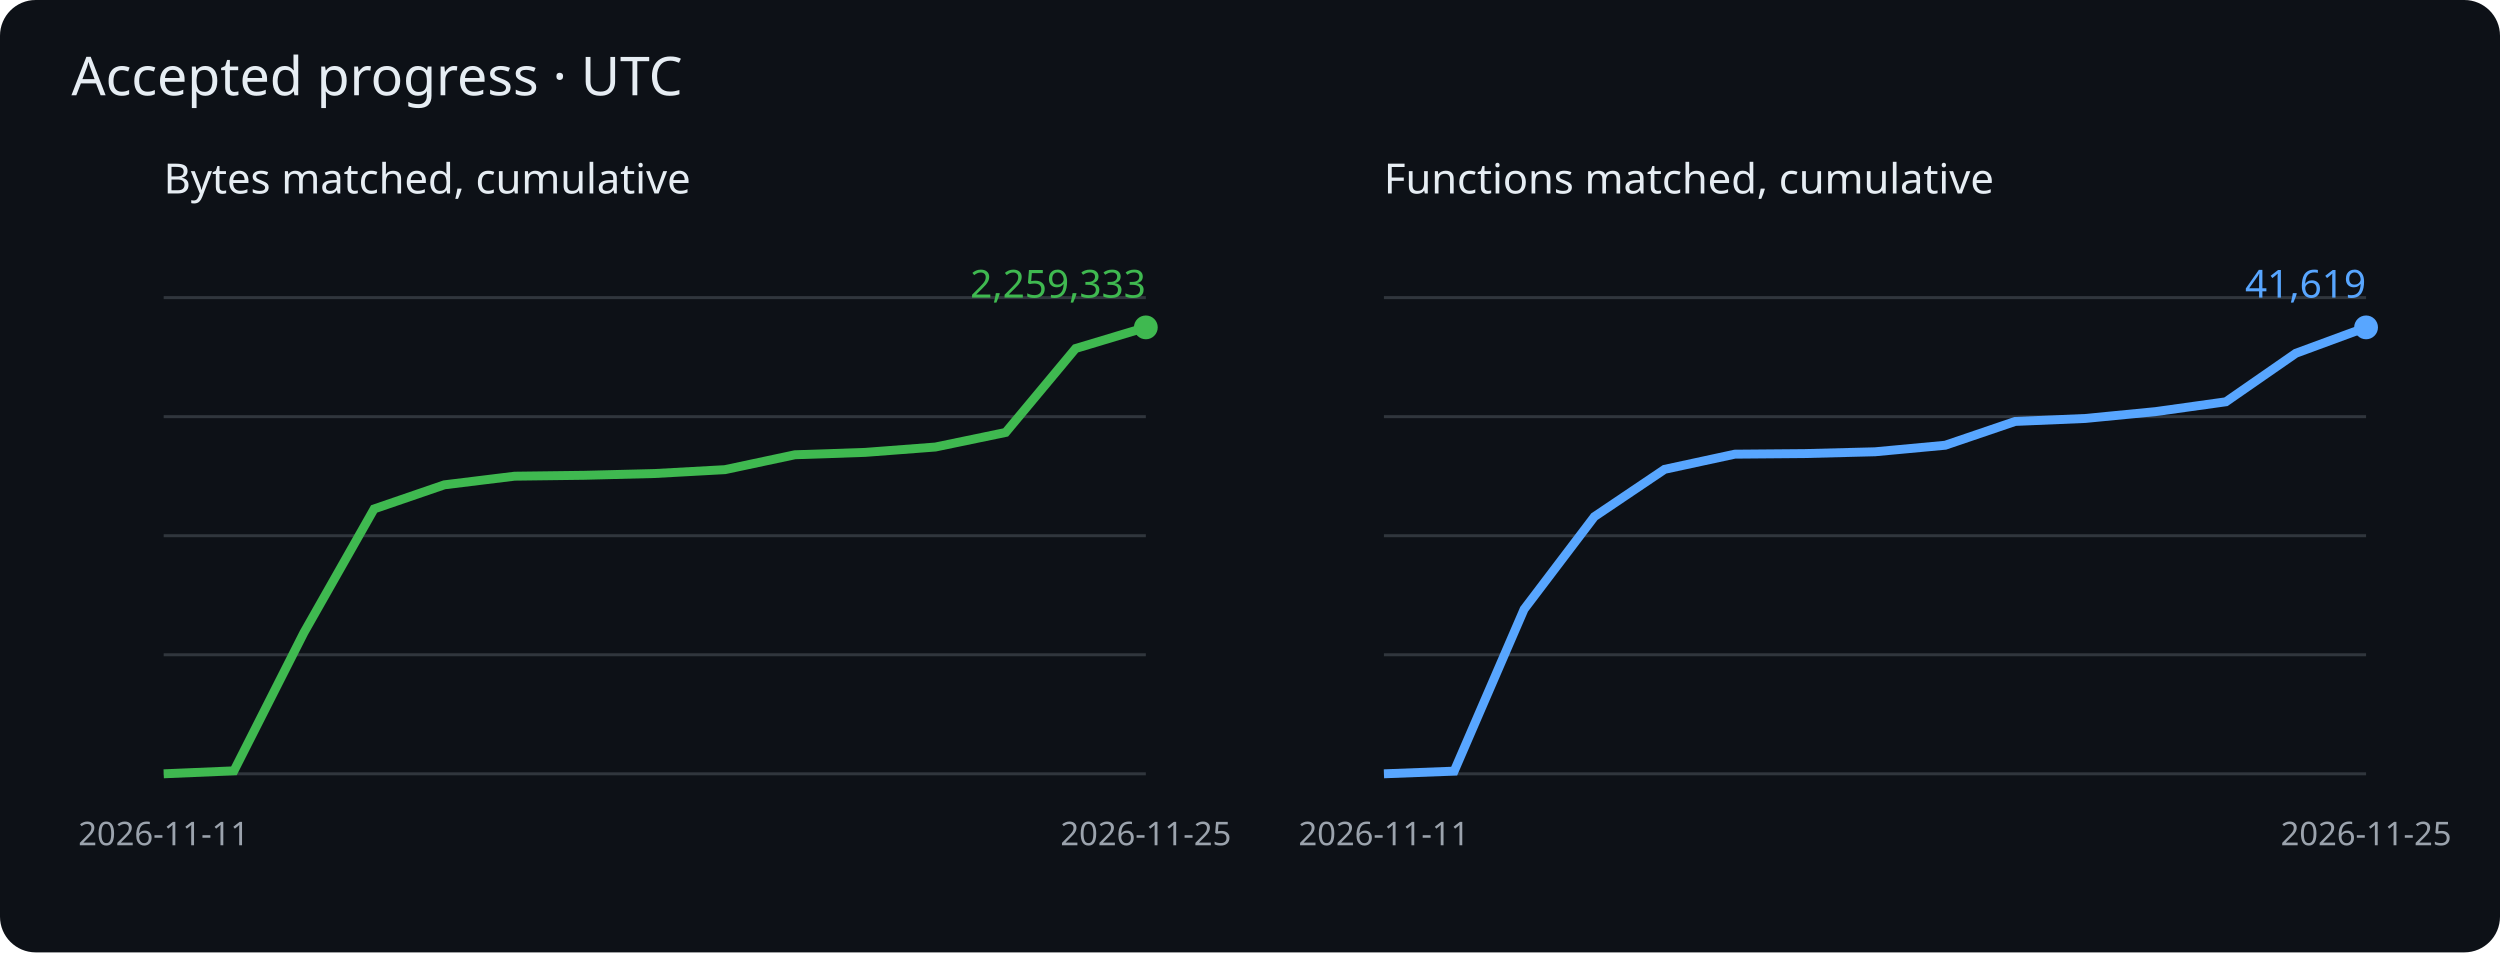
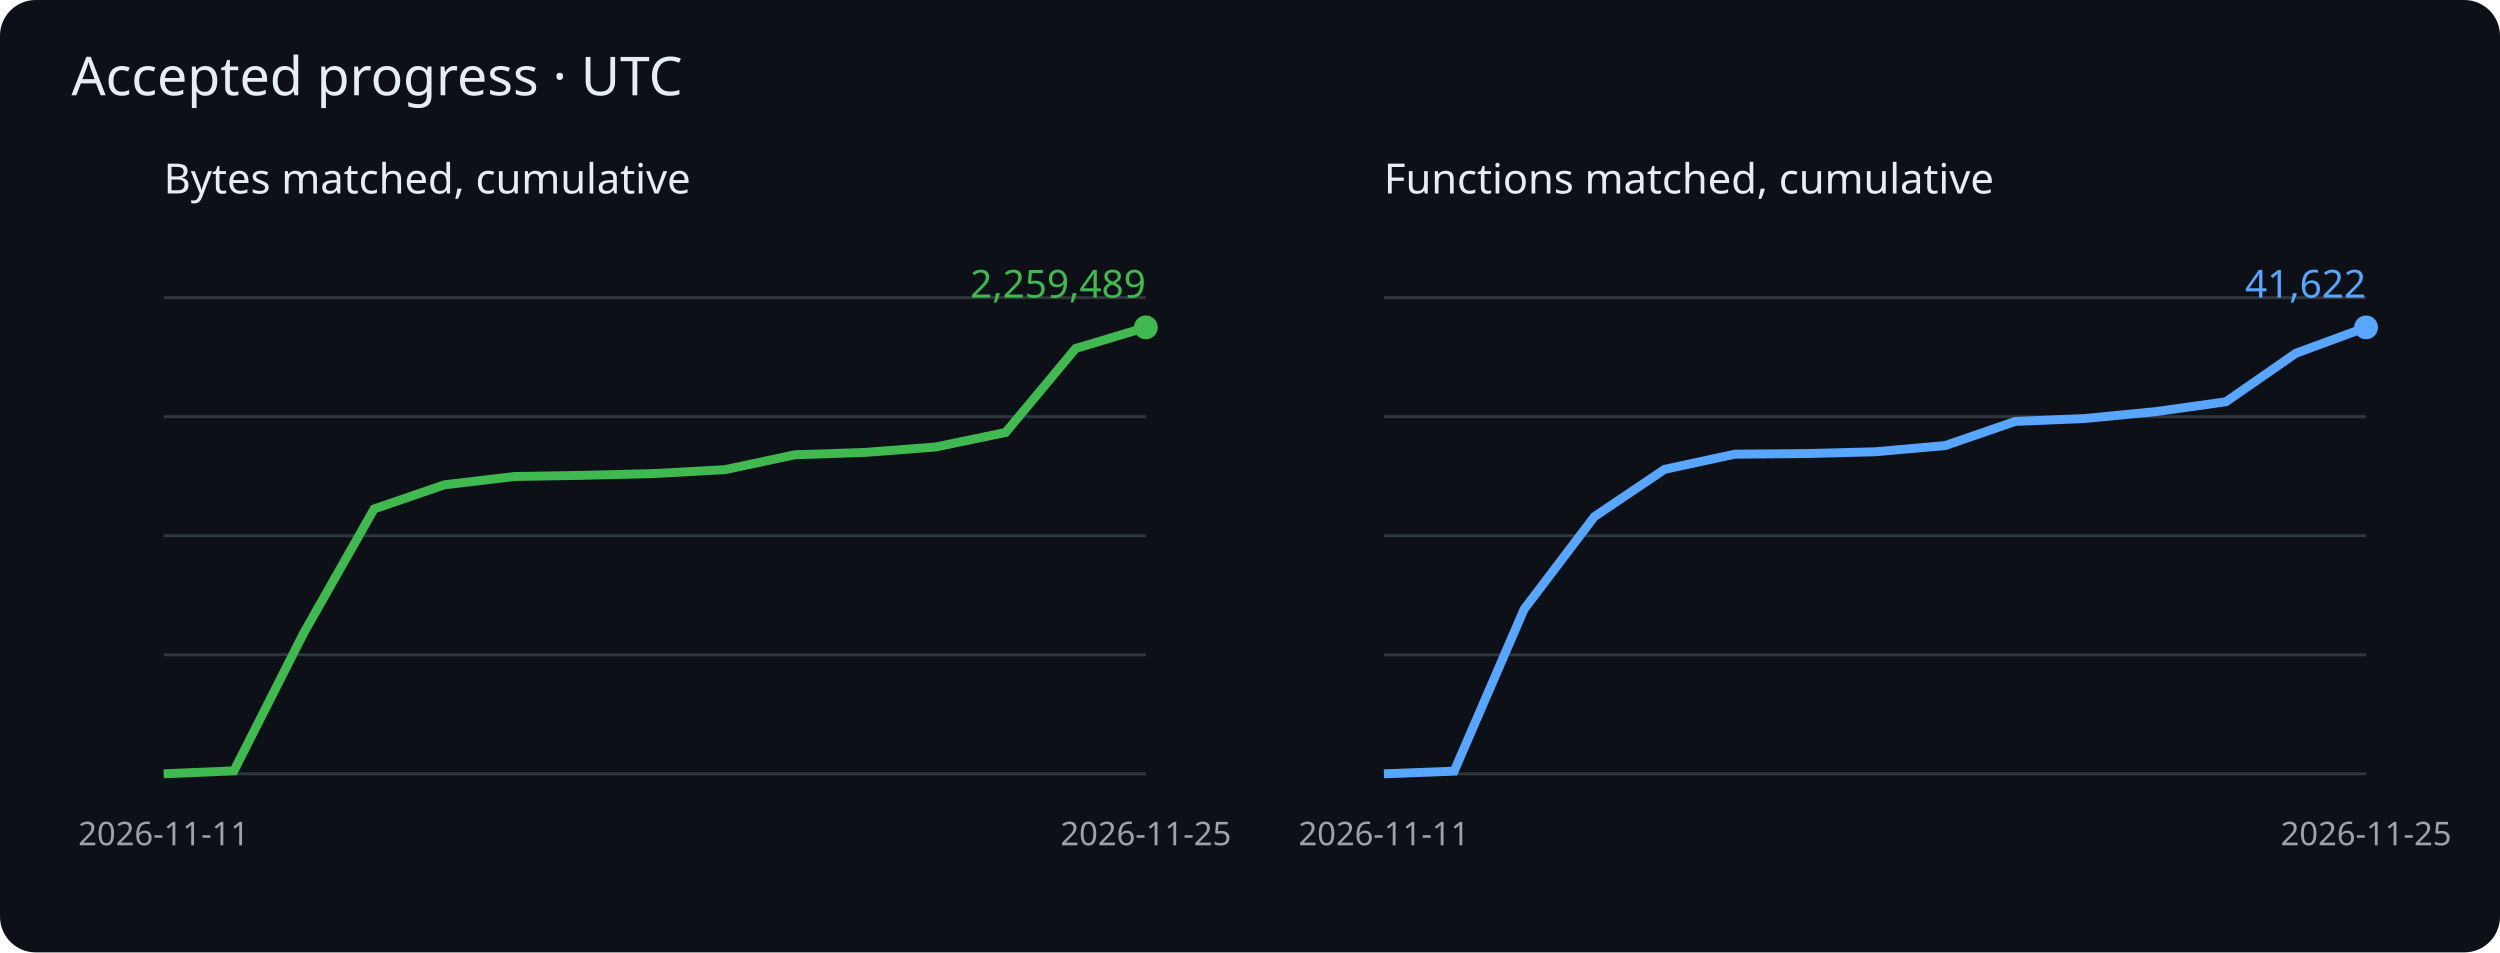
<svg xmlns="http://www.w3.org/2000/svg" viewBox="0 0 840 320" role="img" aria-label="Cumulative matched bytes and functions">
  <rect width="840" height="320" rx="12" fill="#0d1117" />
  <g font-family="sans-serif">
    <text x="24" y="32" fill="#e6edf3" font-size="18">Accepted progress · UTC</text>
    <text x="55" y="65" fill="#e6edf3" font-size="14">Bytes matched, cumulative</text>
    <path d="M55 260h330" stroke="#30363d" />
    <path d="M55 220h330" stroke="#30363d" />
    <path d="M55 180h330" stroke="#30363d" />
    <path d="M55 140h330" stroke="#30363d" />
    <path d="M55 100h330" stroke="#30363d" />
-     <polyline points="55.0,260.0 78.6,259.0 102.1,212.6 125.7,171.0 149.3,162.9 172.9,160.0 196.4,159.7 220.0,159.1 243.6,157.8 267.1,152.8 290.7,152.0 314.3,150.2 337.9,145.3 361.4,117.1 385.0,110.0" fill="none" stroke="#3fb950" stroke-width="3" />
+     <polyline points="55.0,260.0 78.6,259.0 102.1,212.6 125.7,171.0 149.3,162.9 172.9,160.1 196.4,159.7 220.0,159.1 243.6,157.8 267.1,152.8 290.7,152.0 314.3,150.2 337.9,145.3 361.4,117.1 385.0,110.0" fill="none" stroke="#3fb950" stroke-width="3" />
    <circle cx="385.0" cy="110.0" r="4" fill="#3fb950" />
-     <text x="385.0" y="100.0" text-anchor="end" fill="#3fb950" font-size="13">2,259,333</text>
+     <text x="385.0" y="100.0" text-anchor="end" fill="#3fb950" font-size="13">2,259,489</text>
    <text x="55.0" y="284" fill="#9ba3ad" font-size="11" text-anchor="middle">2026-11-11</text>
    <text x="385.0" y="284" fill="#9ba3ad" font-size="11" text-anchor="middle">2026-11-25</text>
    <text x="465" y="65" fill="#e6edf3" font-size="14">Functions matched, cumulative</text>
    <path d="M465 260h330" stroke="#30363d" />
    <path d="M465 220h330" stroke="#30363d" />
    <path d="M465 180h330" stroke="#30363d" />
    <path d="M465 140h330" stroke="#30363d" />
    <path d="M465 100h330" stroke="#30363d" />
-     <polyline points="465.0,260.0 488.6,259.1 512.1,204.7 535.7,173.6 559.3,157.7 582.9,152.6 606.4,152.4 630.0,151.8 653.6,149.6 677.1,141.6 700.7,140.6 724.3,138.3 747.9,135.0 771.4,118.7 795.0,110.0" fill="none" stroke="#58a6ff" stroke-width="3" />
+     <polyline points="465.0,260.0 488.6,259.1 512.1,204.7 535.7,173.6 559.3,157.7 582.9,152.6 606.4,152.4 630.0,151.8 653.6,149.7 677.1,141.6 700.7,140.6 724.3,138.3 747.9,135.0 771.4,118.7 795.0,110.0" fill="none" stroke="#58a6ff" stroke-width="3" />
    <circle cx="795.0" cy="110.0" r="4" fill="#58a6ff" />
-     <text x="795.0" y="100.0" text-anchor="end" fill="#58a6ff" font-size="13">41,619</text>
+     <text x="795.0" y="100.0" text-anchor="end" fill="#58a6ff" font-size="13">41,622</text>
    <text x="465.0" y="284" fill="#9ba3ad" font-size="11" text-anchor="middle">2026-11-11</text>
    <text x="795.0" y="284" fill="#9ba3ad" font-size="11" text-anchor="middle">2026-11-25</text>
  </g>
</svg>
